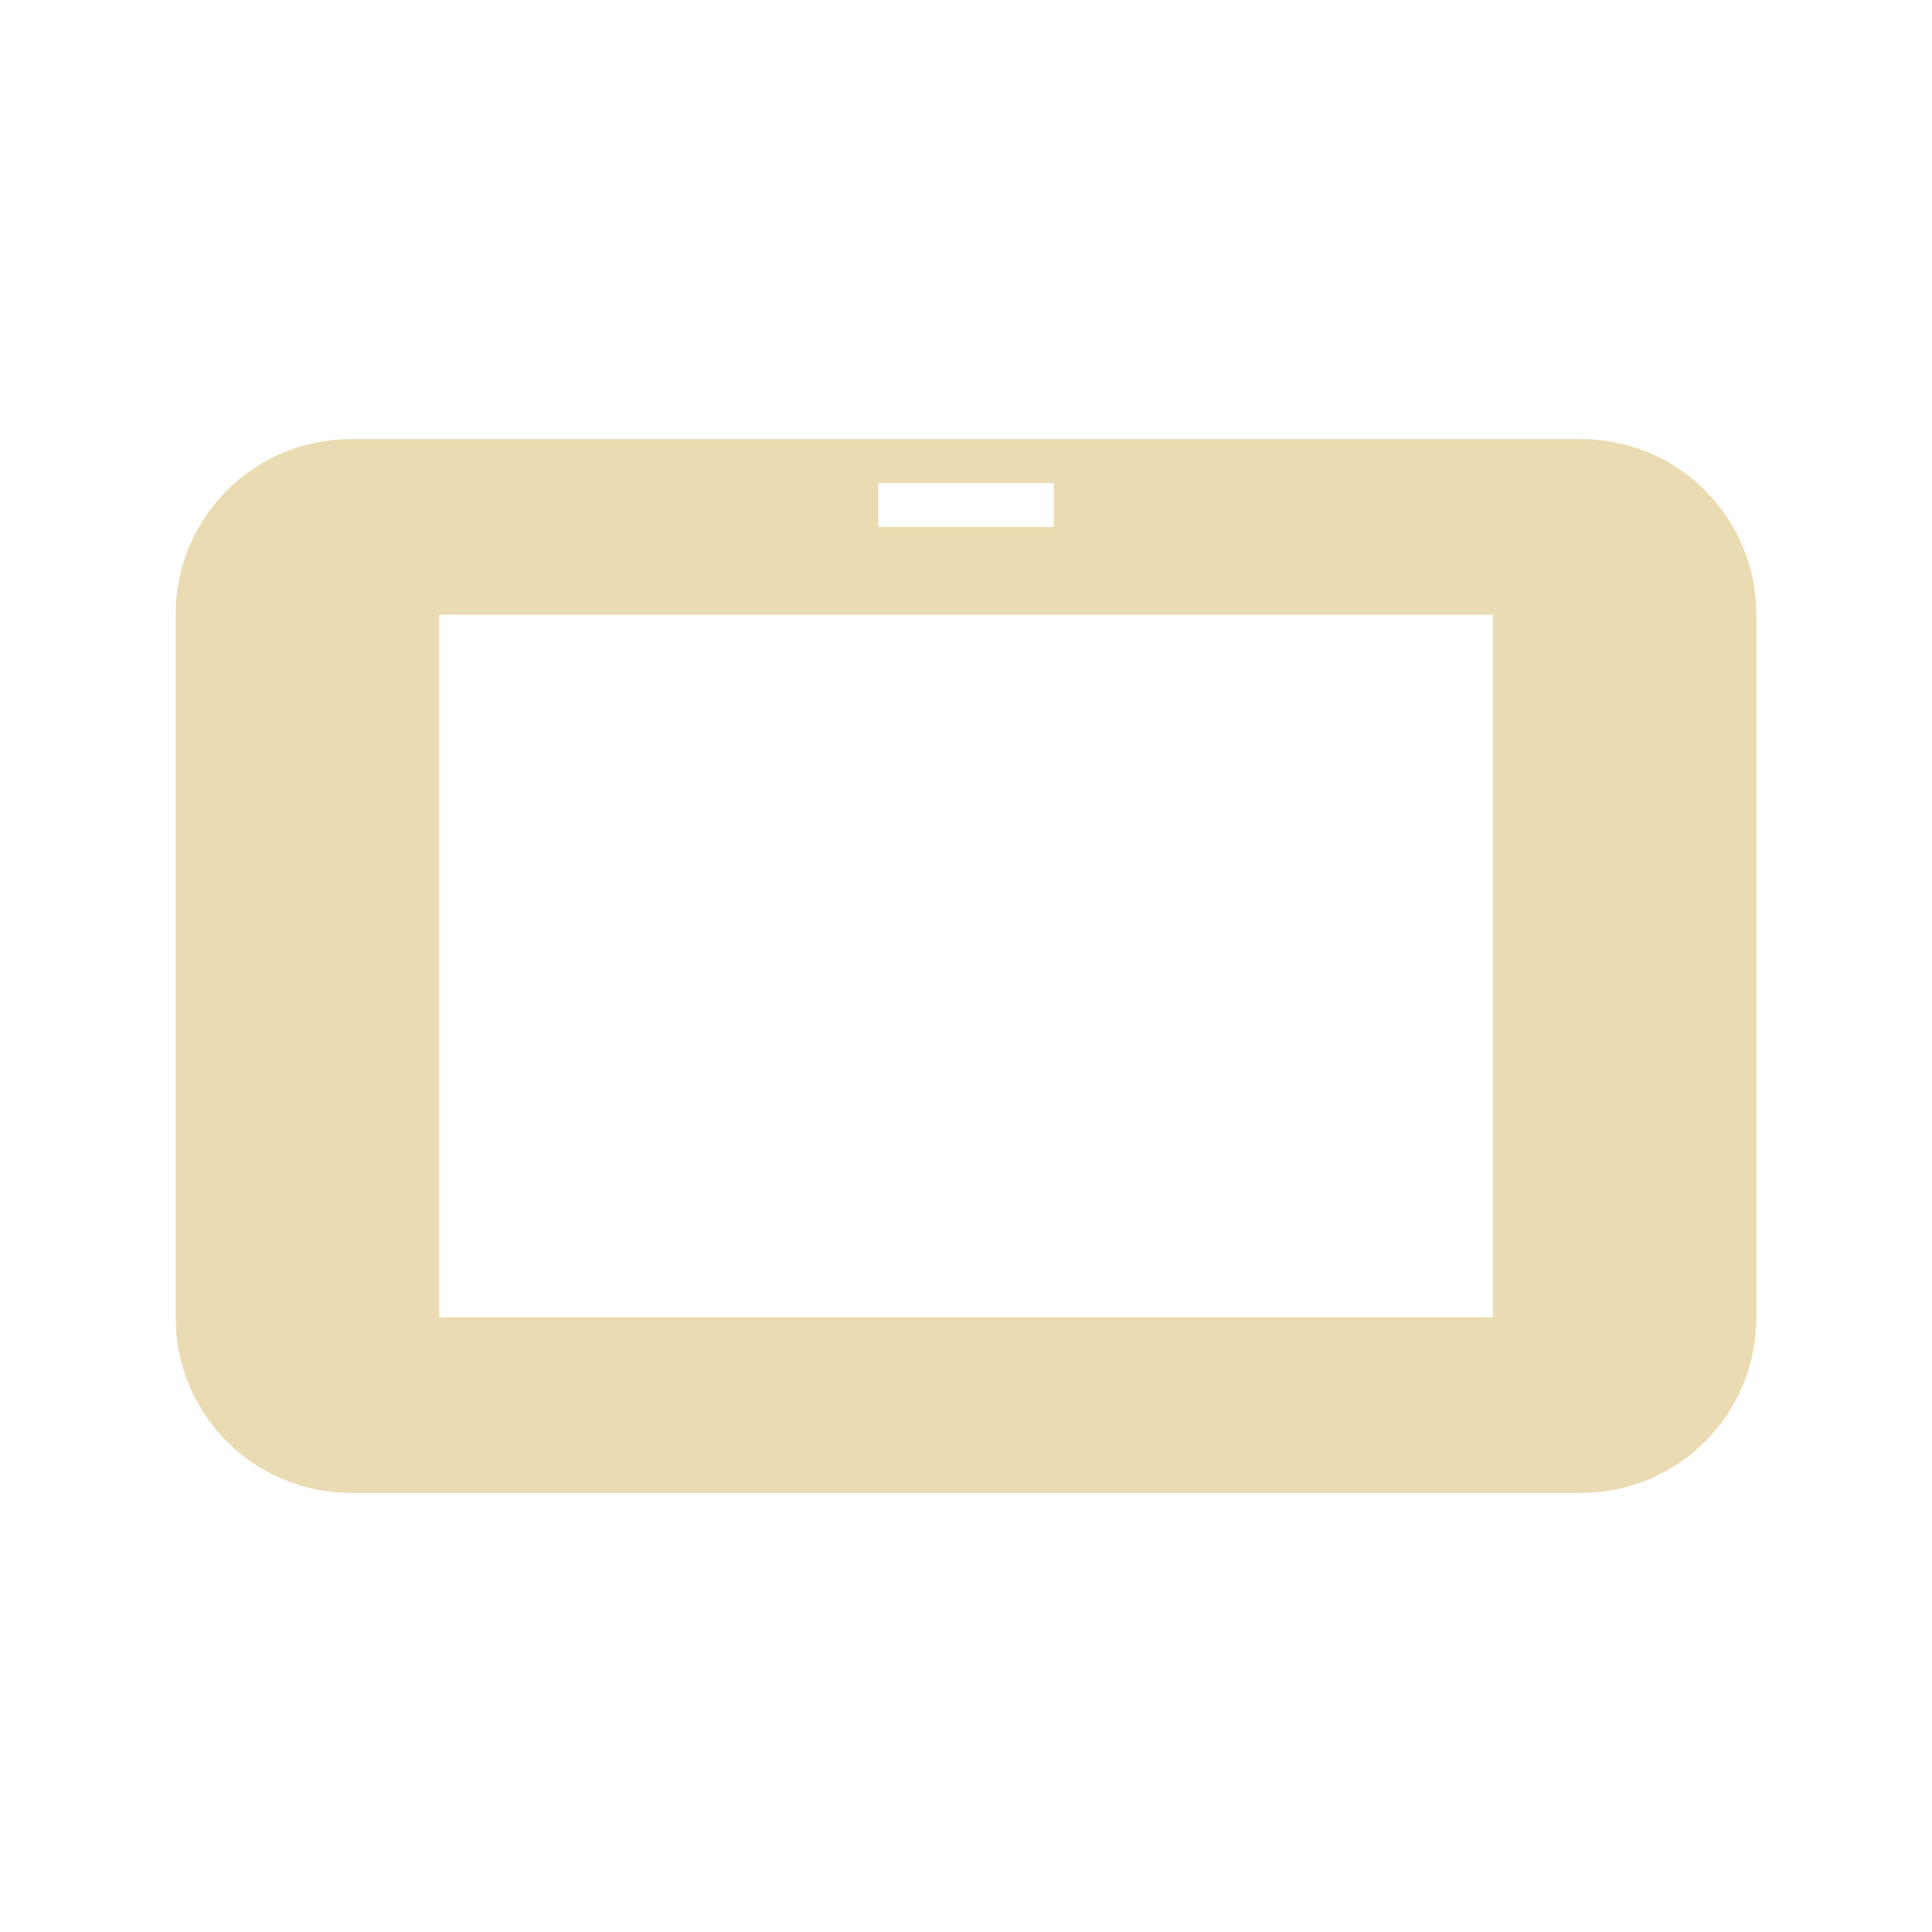
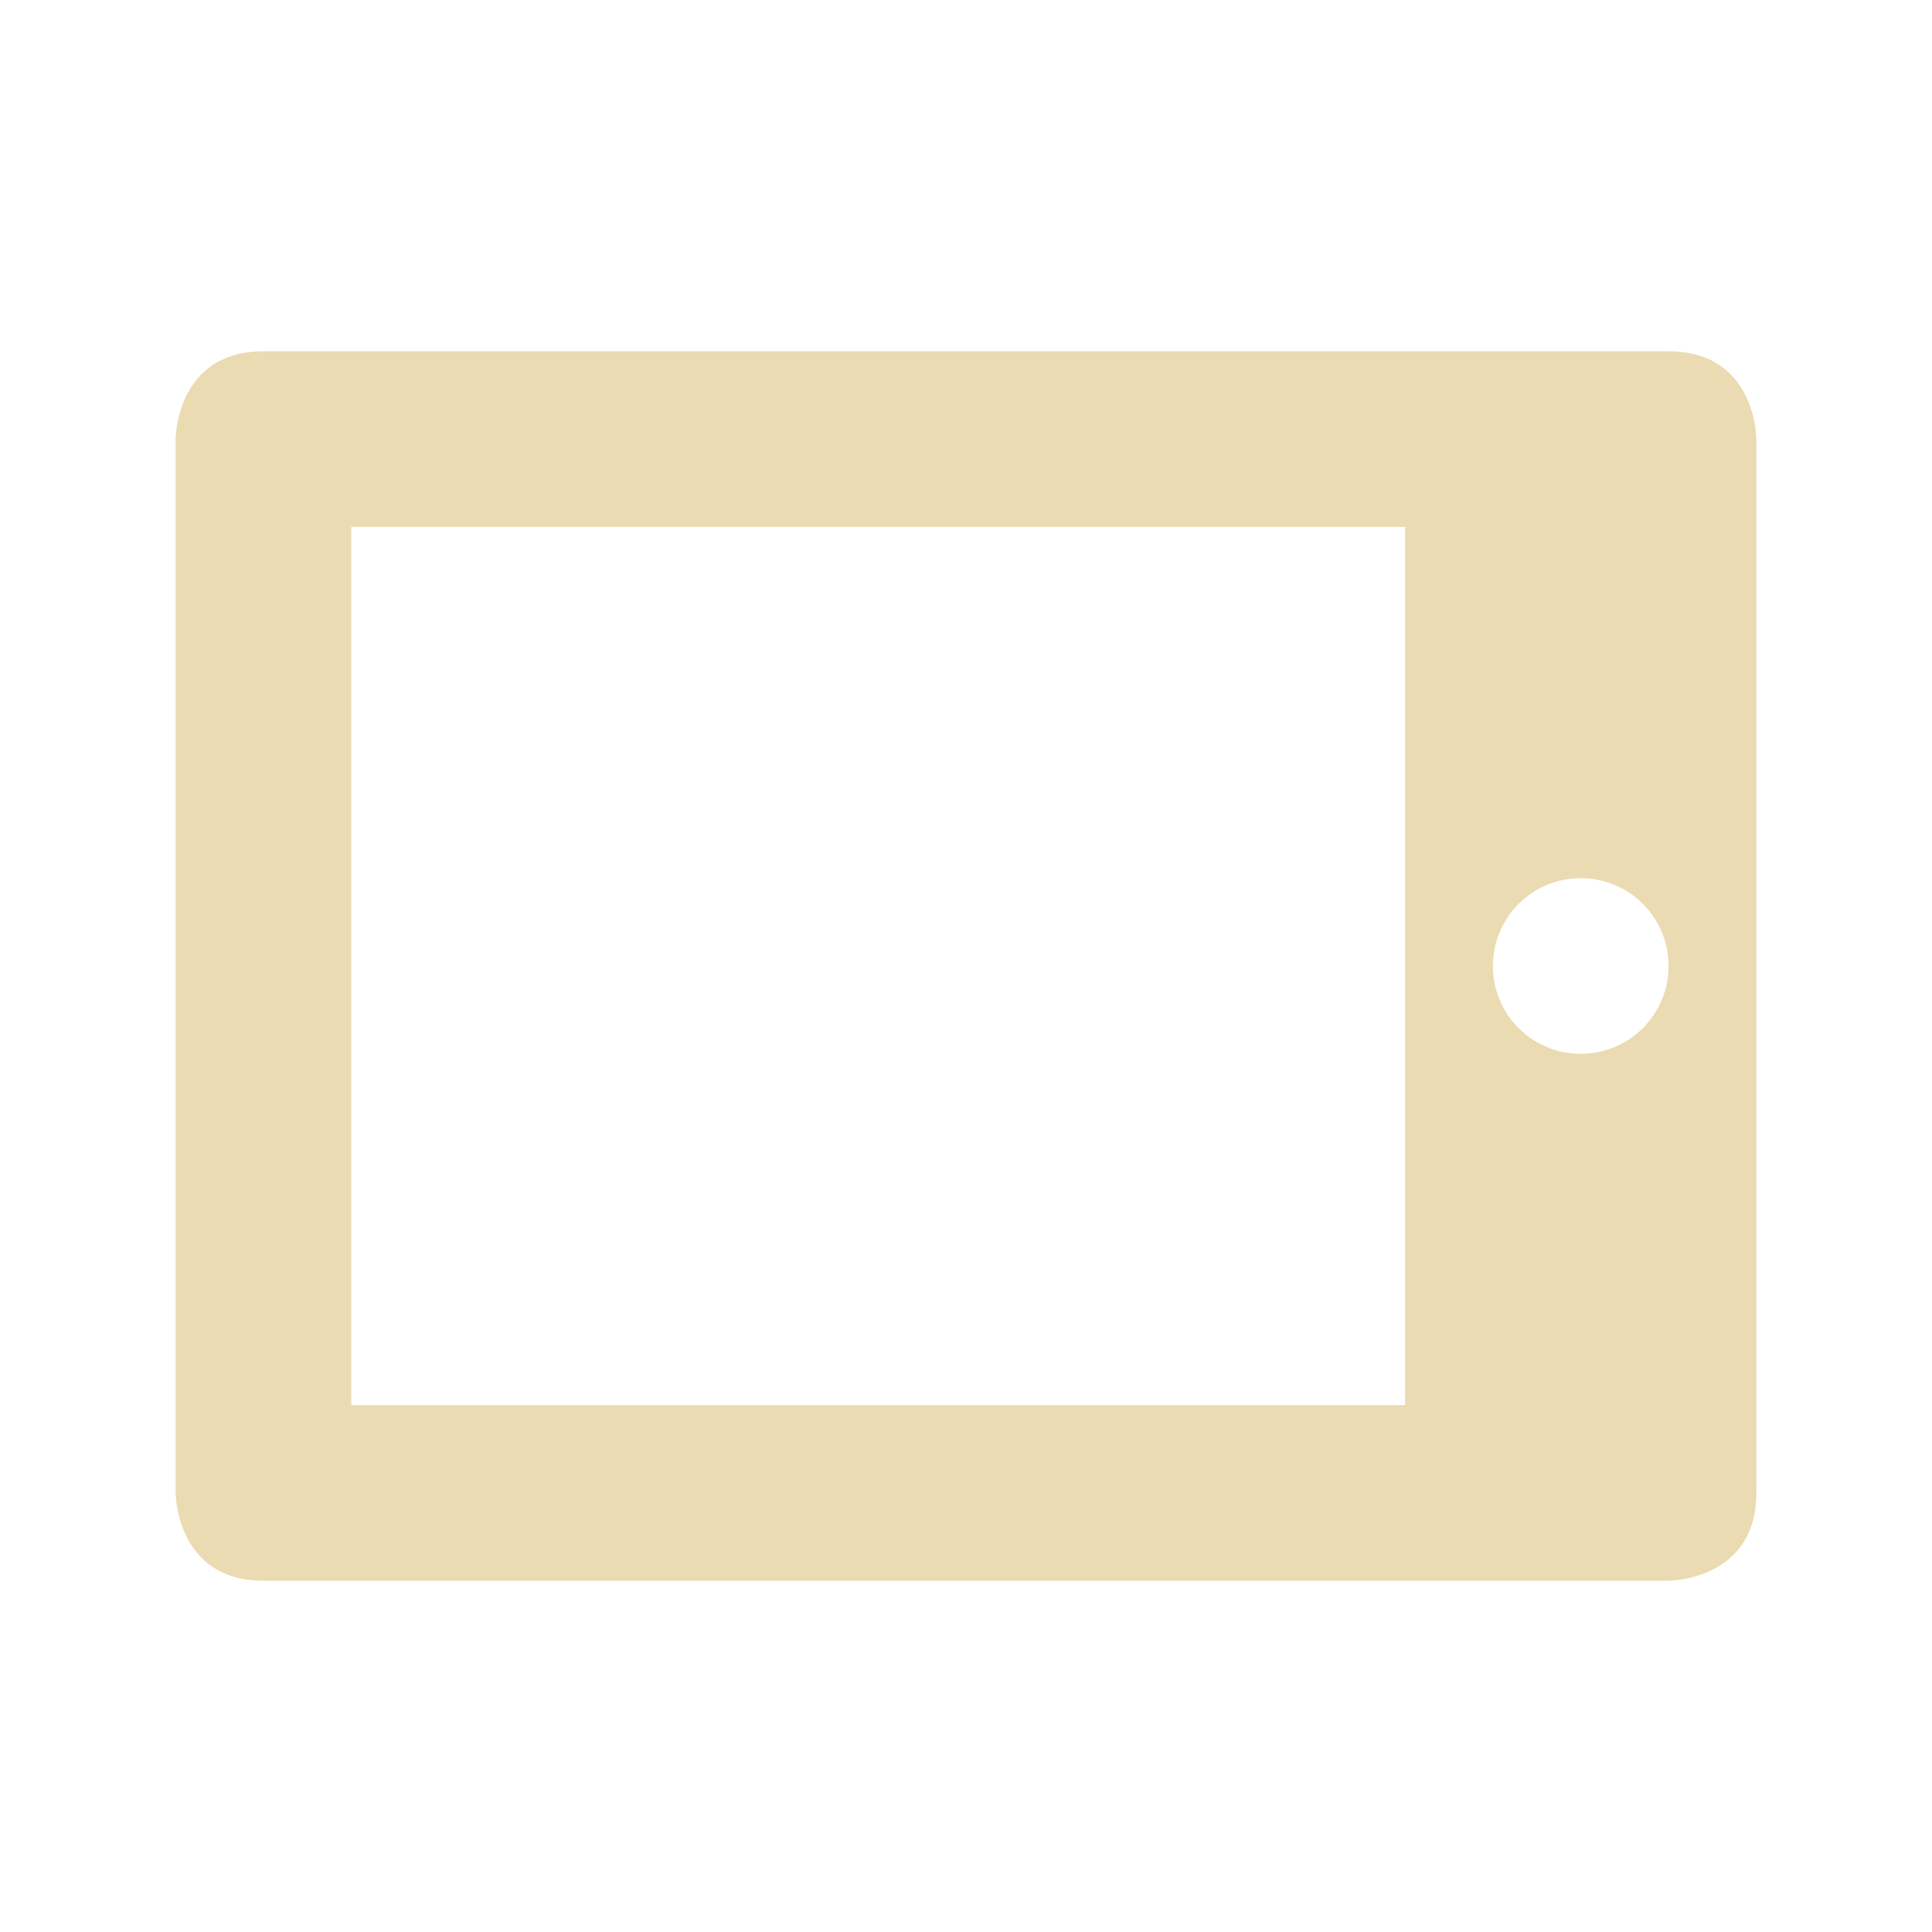
<svg xmlns="http://www.w3.org/2000/svg" width="22" height="22" version="1.1">
  <defs>
-     <style id="current-color-scheme" type="text/css">
-    .ColorScheme-Text { color:#ebdbb2; } .ColorScheme-Highlight { color:#458588; }
-   </style>
+     <style id="current-color-scheme" type="text/css">.ColorScheme-Text { color:#ebdbb2; } .ColorScheme-Highlight { color:#458588; } .ColorScheme-NeutralText { color:#fe8019; } .ColorScheme-PositiveText { color:#689d6a; } .ColorScheme-NegativeText { color:#fb4934; }</style>
  </defs>
-   <path style="fill:currentColor" class="ColorScheme-Text" d="M 4 5 C 2.892 5 2 5.892 2 7 L 2 15 C 2 16.108 2.892 17 4 17 L 18 17 C 19.108 17 20 16.108 20 15 L 20 7 C 20 5.892 19.108 5 18 5 L 4 5 z M 10 5.5 L 12 5.5 L 12 6 L 10 6 L 10 5.5 z M 5 7 L 17 7 L 17 15 L 5 15 L 5 7 z" />
+   <path class="ColorScheme-Text" d="m2 5v12s0 1 1 1h16s1 0 1-1v-12s0-1-1-1h-16c-1 0-1 1-1 1zm17 6c0 0.553-0.446 1-1 1-0.553 0-1-0.447-1-1s0.447-1 1-1c0.554 0 1 0.447 1 1zm-3-5v10h-12v-10z" fill="currentColor" />
</svg>
